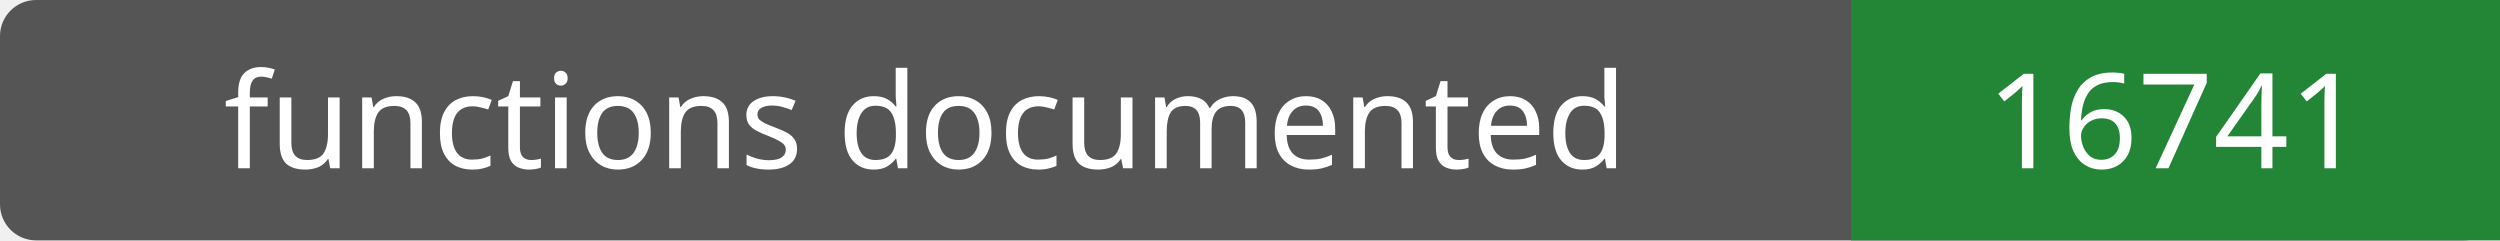
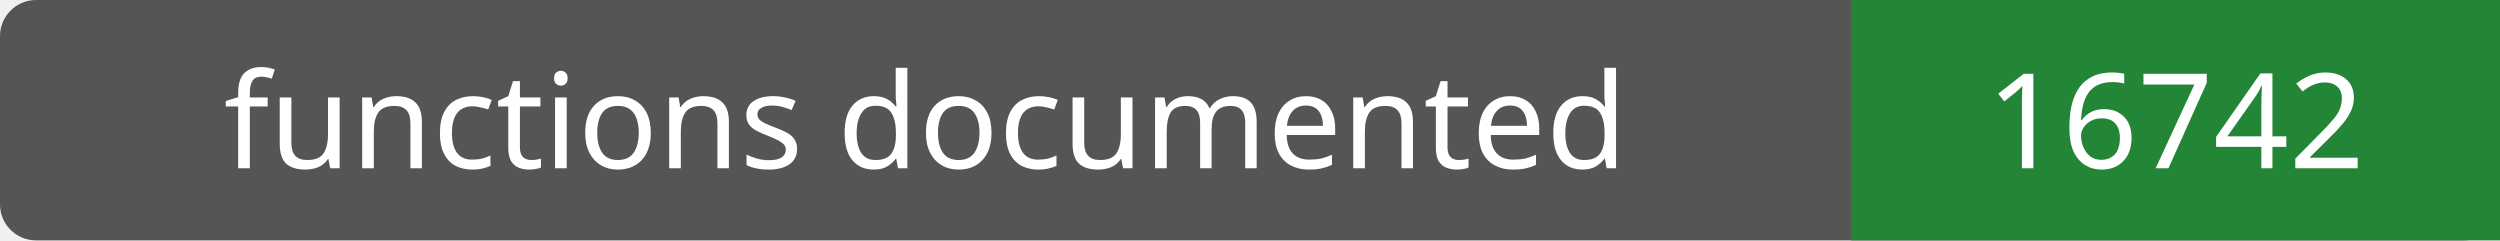
- <svg xmlns="http://www.w3.org/2000/svg" width="208" height="20" role="img" aria-label="functions documented: 16741">
+ <svg xmlns="http://www.w3.org/2000/svg" width="208" height="20" role="img" aria-label="functions documented: 16742">
  <rect width="208" height="20" rx="3" fill="#555" />
  <path fill="#238636" d="M154 0h54v20H154z" />
  <g fill="#fff" text-anchor="middle" font-family="Verdana,sans-serif" font-size="11">
    <text x="77.0" y="14">functions documented</text>
-     <text x="181.0" y="14">16741</text>
+     <text x="181.0" y="14">16742</text>
  </g>
</svg>
